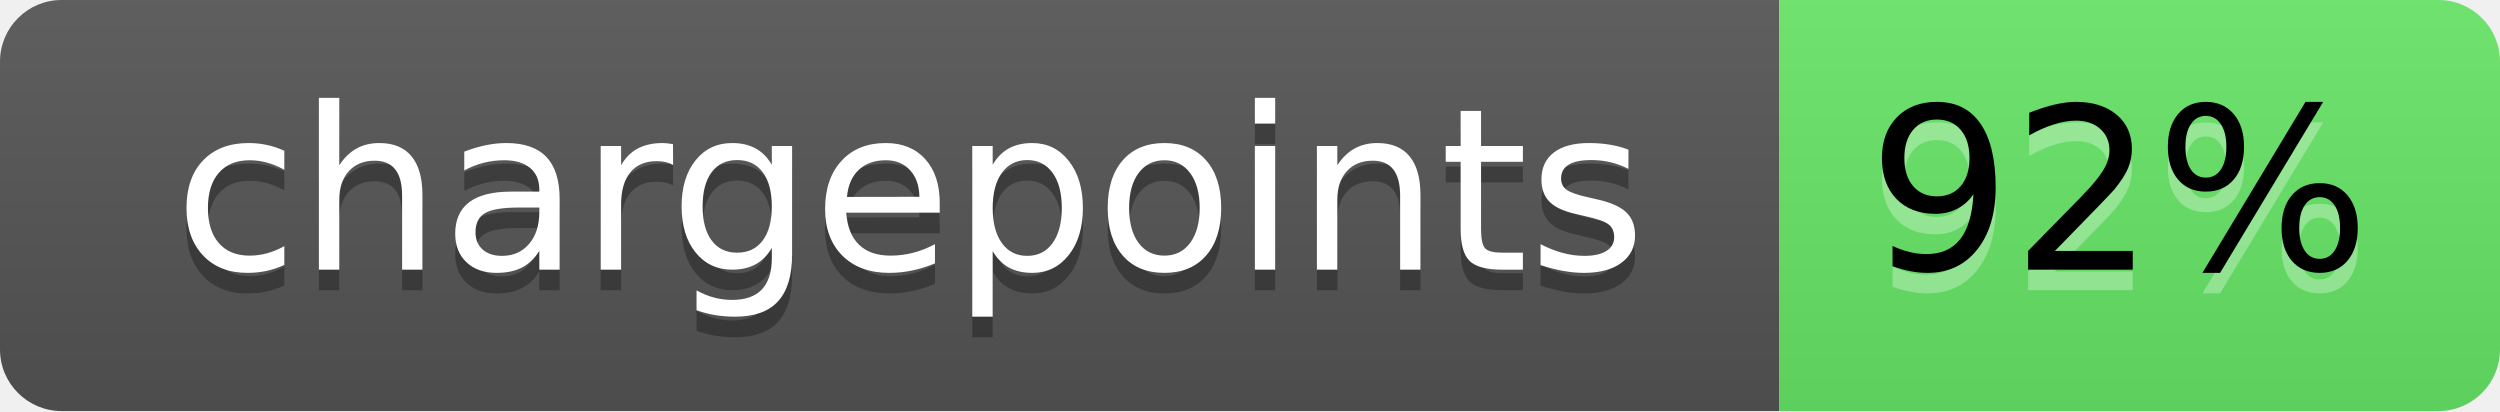
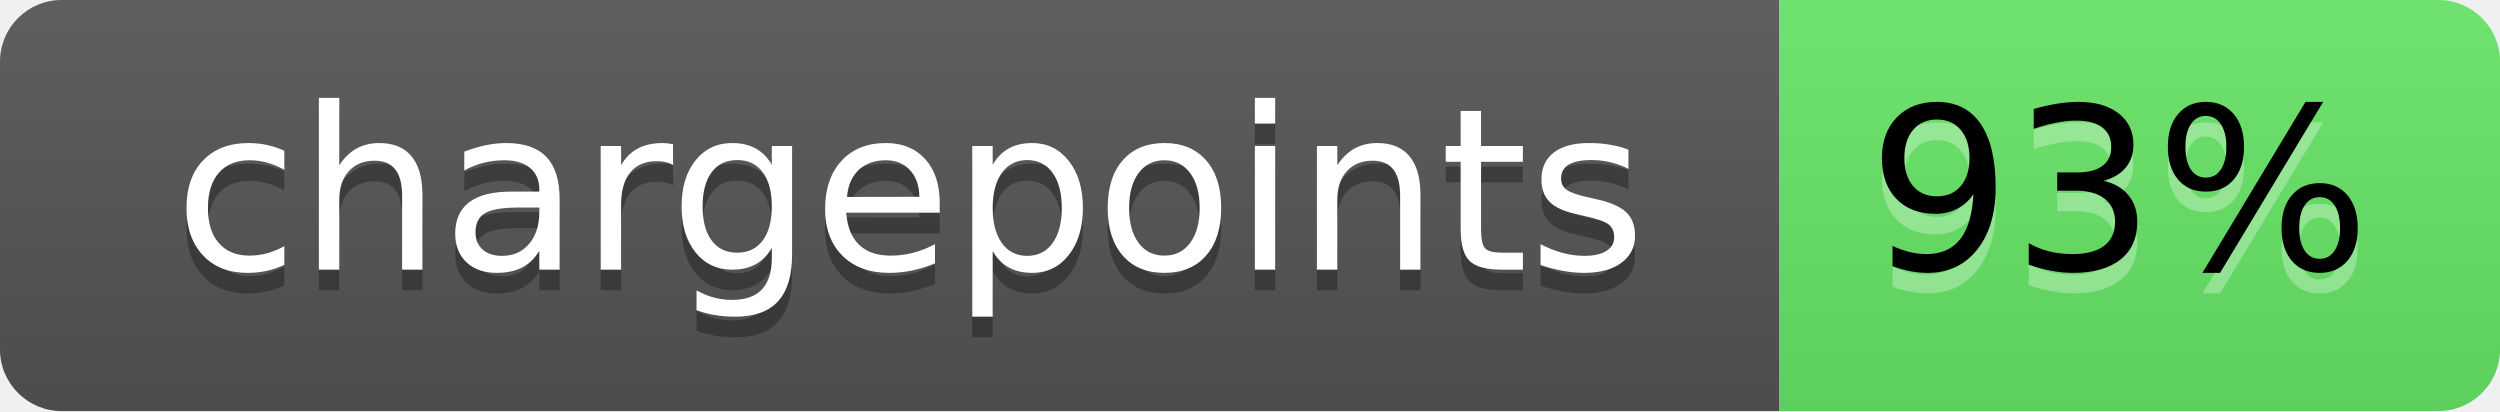
- <svg xmlns="http://www.w3.org/2000/svg" width="121.64" height="20" role="img" aria-label="chargepoints: 92%">
+ <svg xmlns="http://www.w3.org/2000/svg" width="121.64" height="20" role="img" aria-label="chargepoints: 93%">
  <linearGradient id="s" x2="0" y2="100%">
    <stop offset="0" stop-color="#bbb" stop-opacity=".1" />
    <stop offset="1" stop-opacity=".1" />
  </linearGradient>
  <clipPath id="r">
    <rect width="121.64" height="20" rx="3" fill="#fff" />
  </clipPath>
  <g clip-path="url(#r)">
    <rect width="86.56" height="20" fill="#555" />
    <rect x="86.56" width="35.08" height="20" fill="#67E767" />
    <rect width="121.64" height="20" fill="url(#s)" />
  </g>
  <g fill="#fff" text-anchor="middle" dominant-baseline="middle" font-family="Verdana,Geneva,DejaVu Sans,sans-serif" text-rendering="geometricPrecision" font-size="110">
    <text aria-hidden="true" x="442.8" y="110" fill="#010101" fill-opacity=".3" transform="scale(0.1)" textLength="765.6">chargepoints</text>
    <text x="442.8" y="100" fill="#fff" transform="scale(0.1)" textLength="765.6">chargepoints</text>
-     <text aria-hidden="true" x="1031" y="110" fill="white" transform="scale(0.1)" fill-opacity=".3" textLength="250.8">92%</text>
-     <text x="1031" y="100" fill="black" transform="scale(0.1)" textLength="250.8">92%</text>
+     <text aria-hidden="true" x="1031" y="110" fill="white" transform="scale(0.1)" fill-opacity=".3" textLength="250.8">93%</text>
+     <text x="1031" y="100" fill="black" transform="scale(0.1)" textLength="250.8">93%</text>
  </g>
</svg>
